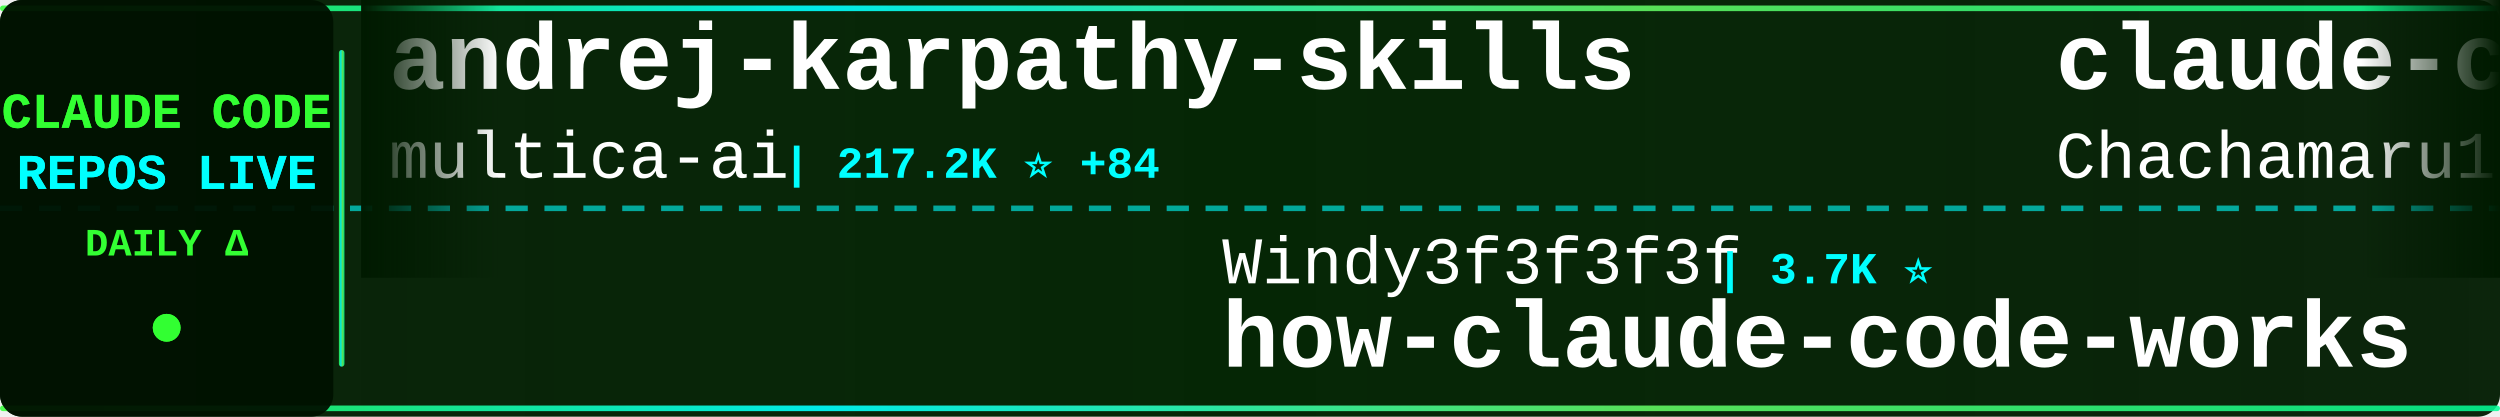
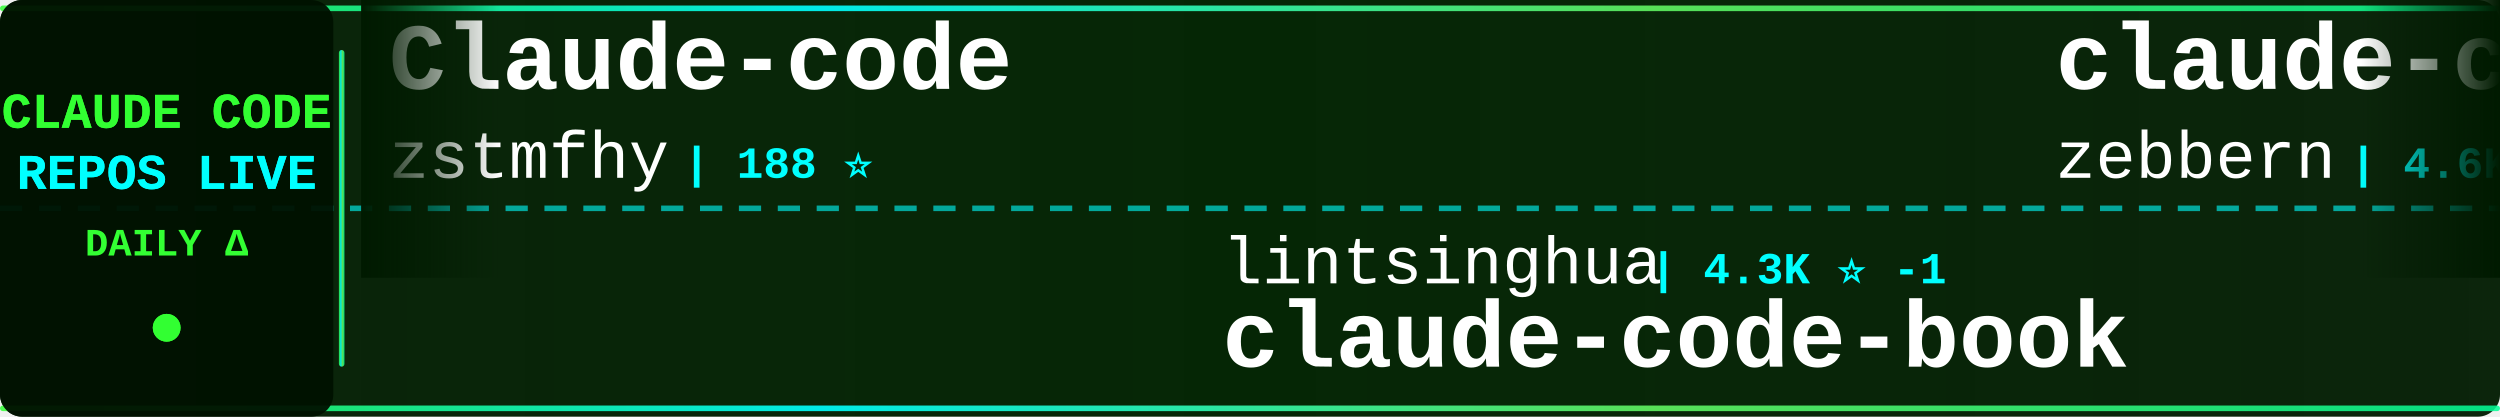
<svg xmlns="http://www.w3.org/2000/svg" width="900" height="150">
  <defs>
    <linearGradient id="tickerBg" x1="0%" y1="0%" x2="100%" y2="0%">
      <stop offset="0%" style="stop-color:#001a00;stop-opacity:0.95" />
      <stop offset="50%" style="stop-color:#002200;stop-opacity:0.98" />
      <stop offset="100%" style="stop-color:#001a00;stop-opacity:0.95" />
    </linearGradient>
    <linearGradient id="borderGrad" x1="0%" y1="0%" x2="100%" y2="0%">
      <stop offset="0%" style="stop-color:#33ff33;stop-opacity:0.85">
        <animate attributeName="stop-opacity" values="0.85;1;0.85" dur="2s" repeatCount="indefinite" />
      </stop>
      <stop offset="33%" style="stop-color:#00ffff;stop-opacity:0.9">
        <animate attributeName="stop-opacity" values="0.9;1;0.9" dur="2.2s" repeatCount="indefinite" />
      </stop>
      <stop offset="66%" style="stop-color:#66ff66;stop-opacity:0.85">
        <animate attributeName="stop-opacity" values="0.85;1;0.85" dur="1.8s" repeatCount="indefinite" />
      </stop>
      <stop offset="100%" style="stop-color:#00ff99;stop-opacity:0.85">
        <animate attributeName="stop-opacity" values="0.85;1;0.85" dur="2s" repeatCount="indefinite" />
      </stop>
    </linearGradient>
    <filter id="textGlow">
      <feGaussianBlur stdDeviation="0.1" result="coloredBlur" />
      <feMerge>
        <feMergeNode in="coloredBlur" />
        <feMergeNode in="SourceGraphic" />
      </feMerge>
    </filter>
    <filter id="metricGlow">
      <feGaussianBlur stdDeviation="0.2" result="coloredBlur" />
      <feMerge>
        <feMergeNode in="coloredBlur" />
        <feMergeNode in="SourceGraphic" />
      </feMerge>
    </filter>
    <linearGradient id="leftFade" x1="0%" y1="0%" x2="100%" y2="0%">
      <stop offset="0%" style="stop-color:#001a00;stop-opacity:1" />
      <stop offset="100%" style="stop-color:#001a00;stop-opacity:0" />
    </linearGradient>
    <linearGradient id="rightFade" x1="0%" y1="0%" x2="100%" y2="0%">
      <stop offset="0%" style="stop-color:#001a00;stop-opacity:0" />
      <stop offset="100%" style="stop-color:#001a00;stop-opacity:1" />
    </linearGradient>
  </defs>
  <rect width="900" height="150" fill="url(#tickerBg)" rx="8" />
  <rect x="0" y="2" width="900" height="2" fill="url(#borderGrad)" rx="1" />
  <rect x="0" y="146" width="900" height="2" fill="url(#borderGrad)" rx="1" />
  <line x1="0" y1="75" x2="900" y2="75" stroke="#00ffff" stroke-width="2" stroke-dasharray="8 6" opacity="0.6" />
  <rect x="0" y="0" width="120" height="150" fill="#001100" opacity="0.95" rx="8" />
  <text x="60" y="46" font-family="'Courier New', monospace" font-size="18" font-weight="bold" fill="#33ff33" text-anchor="middle" filter="url(#textGlow)">
    CLAUDE CODE
  </text>
  <text x="60" y="68" font-family="'Courier New', monospace" font-size="18" font-weight="bold" fill="#00ffff" text-anchor="middle" filter="url(#textGlow)">
    REPOS LIVE
  </text>
  <text x="60" y="92" font-family="'Courier New', monospace" font-size="14" font-weight="bold" fill="#33ff33" text-anchor="middle">
    DAILY Δ
  </text>
  <circle cx="60" cy="118" r="5" fill="#33ff33" filter="url(#metricGlow)">
    <animate attributeName="r" values="4;6;4" dur="1.5s" repeatCount="indefinite" />
    <animate attributeName="opacity" values="0.6;1;0.6" dur="1.5s" repeatCount="indefinite" />
  </circle>
  <rect x="122" y="18" width="2" height="114" fill="url(#borderGrad)" rx="1" />
  <clipPath id="tickerClip">
    <rect x="130" y="0" width="770" height="150" />
  </clipPath>
  <g clip-path="url(#tickerClip)">
    <g id="tickerItems">
      <animateTransform attributeName="transform" attributeType="XML" type="translate" from="0 0" to="-3000 0" dur="54s" repeatCount="indefinite" />
      <g transform="translate(0, 0)">
-         <text x="140" y="32" font-family="'Courier New', monospace" font-size="34" font-weight="bold" fill="#ffffff">andrej-karpathy-skills</text>
-         <text x="140" y="64" font-family="'Courier New', monospace" font-size="24" font-weight="normal" fill="#ffffff" opacity="1.0">multica-ai</text>
-         <text x="282" y="64" font-family="'Courier New', monospace" font-size="16" font-weight="bold" fill="#00ffff"> | 217.2K ⭐ +84</text>
+         <text x="140" y="32" font-family="'Courier New', monospace" font-size="34" font-weight="bold" fill="#ffffff">Claude-code</text>
+         <text x="140" y="64" font-family="'Courier New', monospace" font-size="24" font-weight="normal" fill="#ffffff" opacity="1.0">zstmfhy</text>
+         <text x="246" y="64" font-family="'Courier New', monospace" font-size="16" font-weight="bold" fill="#00ffff"> | 188 ⭐</text>
      </g>
      <g transform="translate(300, 0)">
-         <text x="140" y="102" font-family="'Courier New', monospace" font-size="24" font-weight="normal" fill="#ffffff" opacity="1.0">Windy3f3f3f3f</text>
-         <text x="318" y="102" font-family="'Courier New', monospace" font-size="16" font-weight="bold" fill="#00ffff"> | 3.7K ⭐</text>
-         <text x="140" y="132" font-family="'Courier New', monospace" font-size="34" font-weight="bold" fill="#ffffff">how-claude-code-works</text>
+         <text x="140" y="102" font-family="'Courier New', monospace" font-size="24" font-weight="normal" fill="#ffffff" opacity="1.0">lintsinghua</text>
+         <text x="294" y="102" font-family="'Courier New', monospace" font-size="16" font-weight="bold" fill="#00ffff"> | 4.3K ⭐ -1</text>
+         <text x="140" y="132" font-family="'Courier New', monospace" font-size="34" font-weight="bold" fill="#ffffff">claude-code-book</text>
      </g>
      <g transform="translate(600, 0)">
-         <text x="140" y="32" font-family="'Courier New', monospace" font-size="34" font-weight="bold" fill="#ffffff">claude-code-harness</text>
-         <text x="140" y="64" font-family="'Courier New', monospace" font-size="24" font-weight="normal" fill="#ffffff" opacity="1.0">Chachamaru127</text>
-         <text x="318" y="64" font-family="'Courier New', monospace" font-size="16" font-weight="bold" fill="#00ffff"> | 3.1K ⭐ +1</text>
+         <text x="140" y="32" font-family="'Courier New', monospace" font-size="34" font-weight="bold" fill="#ffffff">claude-code-guide</text>
+         <text x="140" y="64" font-family="'Courier New', monospace" font-size="24" font-weight="normal" fill="#ffffff" opacity="1.0">zebbern</text>
+         <text x="246" y="64" font-family="'Courier New', monospace" font-size="16" font-weight="bold" fill="#00ffff"> | 4.6K ⭐ -1</text>
      </g>
      <g transform="translate(900, 0)">
+         <text x="140" y="102" font-family="'Courier New', monospace" font-size="24" font-weight="normal" fill="#ffffff" opacity="1.0">AICoderTudou</text>
+         <text x="306" y="102" font-family="'Courier New', monospace" font-size="16" font-weight="bold" fill="#00ffff"> | 493 ⭐</text>
+         <text x="140" y="132" font-family="'Courier New', monospace" font-size="34" font-weight="bold" fill="#ffffff">claude-code-tudou</text>
+       </g>
+       <g transform="translate(1200, 0)">
+         <text x="140" y="32" font-family="'Courier New', monospace" font-size="34" font-weight="bold" fill="#ffffff">claude-code-action</text>
+         <text x="140" y="64" font-family="'Courier New', monospace" font-size="24" font-weight="normal" fill="#ffffff" opacity="1.0">anthropics</text>
+         <text x="282" y="64" font-family="'Courier New', monospace" font-size="16" font-weight="bold" fill="#00ffff"> | 9.4K ⭐</text>
+       </g>
+       <g transform="translate(1500, 0)">
+         <text x="140" y="102" font-family="'Courier New', monospace" font-size="24" font-weight="normal" fill="#ffffff" opacity="1.0">VineeTagarwaL-code</text>
+         <text x="378" y="102" font-family="'Courier New', monospace" font-size="16" font-weight="bold" fill="#00ffff"> | 272 ⭐</text>
+         <text x="140" y="132" font-family="'Courier New', monospace" font-size="34" font-weight="bold" fill="#ffffff">claude-code</text>
+       </g>
+       <g transform="translate(1800, 0)">
+         <text x="140" y="32" font-family="'Courier New', monospace" font-size="34" font-weight="bold" fill="#ffffff">claude-code-hooks-master...</text>
+         <text x="140" y="64" font-family="'Courier New', monospace" font-size="24" font-weight="normal" fill="#ffffff" opacity="1.0">disler</text>
+         <text x="234" y="64" font-family="'Courier New', monospace" font-size="16" font-weight="bold" fill="#00ffff"> | 3.9K ⭐</text>
+       </g>
+       <g transform="translate(2100, 0)">
+         <text x="140" y="102" font-family="'Courier New', monospace" font-size="24" font-weight="normal" fill="#ffffff" opacity="1.0">JrCx7scC</text>
+         <text x="258" y="102" font-family="'Courier New', monospace" font-size="16" font-weight="bold" fill="#00ffff"> | 375 ⭐</text>
+         <text x="140" y="132" font-family="'Courier New', monospace" font-size="34" font-weight="bold" fill="#ffffff">claude-code-source</text>
+       </g>
+       <g transform="translate(2400, 0)">
+         <text x="140" y="32" font-family="'Courier New', monospace" font-size="34" font-weight="bold" fill="#ffffff">Claude-Code</text>
+         <text x="140" y="64" font-family="'Courier New', monospace" font-size="24" font-weight="normal" fill="#ffffff" opacity="1.0">pengchengneo</text>
+         <text x="306" y="64" font-family="'Courier New', monospace" font-size="16" font-weight="bold" fill="#00ffff"> | 1.8K ⭐ -2</text>
+       </g>
+       <g transform="translate(2700, 0)">
        <text x="140" y="102" font-family="'Courier New', monospace" font-size="24" font-weight="normal" fill="#ffffff" opacity="1.0">mehmoodosman</text>
        <text x="306" y="102" font-family="'Courier New', monospace" font-size="16" font-weight="bold" fill="#00ffff"> | 173 ⭐</text>
        <text x="140" y="132" font-family="'Courier New', monospace" font-size="34" font-weight="bold" fill="#ffffff">claude-code</text>
      </g>
-       <g transform="translate(1200, 0)">
-         <text x="140" y="32" font-family="'Courier New', monospace" font-size="34" font-weight="bold" fill="#ffffff">claude-code-tips</text>
-         <text x="140" y="64" font-family="'Courier New', monospace" font-size="24" font-weight="normal" fill="#ffffff" opacity="1.0">ykdojo</text>
-         <text x="234" y="64" font-family="'Courier New', monospace" font-size="16" font-weight="bold" fill="#00ffff"> | 10.2K ⭐ +6</text>
-       </g>
-       <g transform="translate(1500, 0)">
-         <text x="140" y="102" font-family="'Courier New', monospace" font-size="24" font-weight="normal" fill="#ffffff" opacity="1.0">affaan-m</text>
-         <text x="258" y="102" font-family="'Courier New', monospace" font-size="16" font-weight="bold" fill="#00ffff"> | 274.0K ⭐ +243</text>
-         <text x="140" y="132" font-family="'Courier New', monospace" font-size="34" font-weight="bold" fill="#ffffff">ECC</text>
-       </g>
-       <g transform="translate(1800, 0)">
-         <text x="140" y="32" font-family="'Courier New', monospace" font-size="34" font-weight="bold" fill="#ffffff">edmunds-claude-code</text>
-         <text x="140" y="64" font-family="'Courier New', monospace" font-size="24" font-weight="normal" fill="#ffffff" opacity="1.0">edmund-io</text>
-         <text x="270" y="64" font-family="'Courier New', monospace" font-size="16" font-weight="bold" fill="#00ffff"> | 1.5K ⭐</text>
-       </g>
-       <g transform="translate(2100, 0)">
-         <text x="140" y="102" font-family="'Courier New', monospace" font-size="24" font-weight="normal" fill="#ffffff" opacity="1.0">Onewon</text>
-         <text x="234" y="102" font-family="'Courier New', monospace" font-size="16" font-weight="bold" fill="#00ffff"> | 182 ⭐</text>
-         <text x="140" y="132" font-family="'Courier New', monospace" font-size="34" font-weight="bold" fill="#ffffff">claude-code</text>
-       </g>
-       <g transform="translate(2400, 0)">
-         <text x="140" y="32" font-family="'Courier New', monospace" font-size="34" font-weight="bold" fill="#ffffff">claude_code_src</text>
-         <text x="140" y="64" font-family="'Courier New', monospace" font-size="24" font-weight="normal" fill="#ffffff" opacity="1.0">ponponon</text>
-         <text x="258" y="64" font-family="'Courier New', monospace" font-size="16" font-weight="bold" fill="#00ffff"> | 2.3K ⭐</text>
-       </g>
-       <g transform="translate(2700, 0)">
-         <text x="140" y="102" font-family="'Courier New', monospace" font-size="24" font-weight="normal" fill="#ffffff" opacity="1.0">ChinaSiro</text>
-         <text x="270" y="102" font-family="'Courier New', monospace" font-size="16" font-weight="bold" fill="#00ffff"> | 9.7K ⭐ +1</text>
-         <text x="140" y="132" font-family="'Courier New', monospace" font-size="34" font-weight="bold" fill="#ffffff">claude-code-sourcemap</text>
-       </g>
      <g transform="translate(3000, 0)">
-         <text x="140" y="32" font-family="'Courier New', monospace" font-size="34" font-weight="bold" fill="#ffffff">andrej-karpathy-skills</text>
-         <text x="140" y="64" font-family="'Courier New', monospace" font-size="24" font-weight="normal" fill="#ffffff" opacity="1.0">multica-ai</text>
-         <text x="282" y="64" font-family="'Courier New', monospace" font-size="16" font-weight="bold" fill="#00ffff"> | 217.2K ⭐ +84</text>
+         <text x="140" y="32" font-family="'Courier New', monospace" font-size="34" font-weight="bold" fill="#ffffff">Claude-code</text>
+         <text x="140" y="64" font-family="'Courier New', monospace" font-size="24" font-weight="normal" fill="#ffffff" opacity="1.0">zstmfhy</text>
+         <text x="246" y="64" font-family="'Courier New', monospace" font-size="16" font-weight="bold" fill="#00ffff"> | 188 ⭐</text>
      </g>
      <g transform="translate(3300, 0)">
-         <text x="140" y="102" font-family="'Courier New', monospace" font-size="24" font-weight="normal" fill="#ffffff" opacity="1.0">Windy3f3f3f3f</text>
-         <text x="318" y="102" font-family="'Courier New', monospace" font-size="16" font-weight="bold" fill="#00ffff"> | 3.7K ⭐</text>
-         <text x="140" y="132" font-family="'Courier New', monospace" font-size="34" font-weight="bold" fill="#ffffff">how-claude-code-works</text>
+         <text x="140" y="102" font-family="'Courier New', monospace" font-size="24" font-weight="normal" fill="#ffffff" opacity="1.0">lintsinghua</text>
+         <text x="294" y="102" font-family="'Courier New', monospace" font-size="16" font-weight="bold" fill="#00ffff"> | 4.3K ⭐ -1</text>
+         <text x="140" y="132" font-family="'Courier New', monospace" font-size="34" font-weight="bold" fill="#ffffff">claude-code-book</text>
      </g>
      <g transform="translate(3600, 0)">
-         <text x="140" y="32" font-family="'Courier New', monospace" font-size="34" font-weight="bold" fill="#ffffff">claude-code-harness</text>
-         <text x="140" y="64" font-family="'Courier New', monospace" font-size="24" font-weight="normal" fill="#ffffff" opacity="1.0">Chachamaru127</text>
-         <text x="318" y="64" font-family="'Courier New', monospace" font-size="16" font-weight="bold" fill="#00ffff"> | 3.1K ⭐ +1</text>
+         <text x="140" y="32" font-family="'Courier New', monospace" font-size="34" font-weight="bold" fill="#ffffff">claude-code-guide</text>
+         <text x="140" y="64" font-family="'Courier New', monospace" font-size="24" font-weight="normal" fill="#ffffff" opacity="1.0">zebbern</text>
+         <text x="246" y="64" font-family="'Courier New', monospace" font-size="16" font-weight="bold" fill="#00ffff"> | 4.6K ⭐ -1</text>
      </g>
      <g transform="translate(3900, 0)">
-         <text x="140" y="102" font-family="'Courier New', monospace" font-size="24" font-weight="normal" fill="#ffffff" opacity="1.0">mehmoodosman</text>
-         <text x="306" y="102" font-family="'Courier New', monospace" font-size="16" font-weight="bold" fill="#00ffff"> | 173 ⭐</text>
-         <text x="140" y="132" font-family="'Courier New', monospace" font-size="34" font-weight="bold" fill="#ffffff">claude-code</text>
+         <text x="140" y="102" font-family="'Courier New', monospace" font-size="24" font-weight="normal" fill="#ffffff" opacity="1.0">AICoderTudou</text>
+         <text x="306" y="102" font-family="'Courier New', monospace" font-size="16" font-weight="bold" fill="#00ffff"> | 493 ⭐</text>
+         <text x="140" y="132" font-family="'Courier New', monospace" font-size="34" font-weight="bold" fill="#ffffff">claude-code-tudou</text>
      </g>
    </g>
  </g>
  <rect x="130" y="0" width="50" height="100" fill="url(#leftFade)" />
  <rect x="850" y="0" width="50" height="100" fill="url(#rightFade)" />
</svg>
